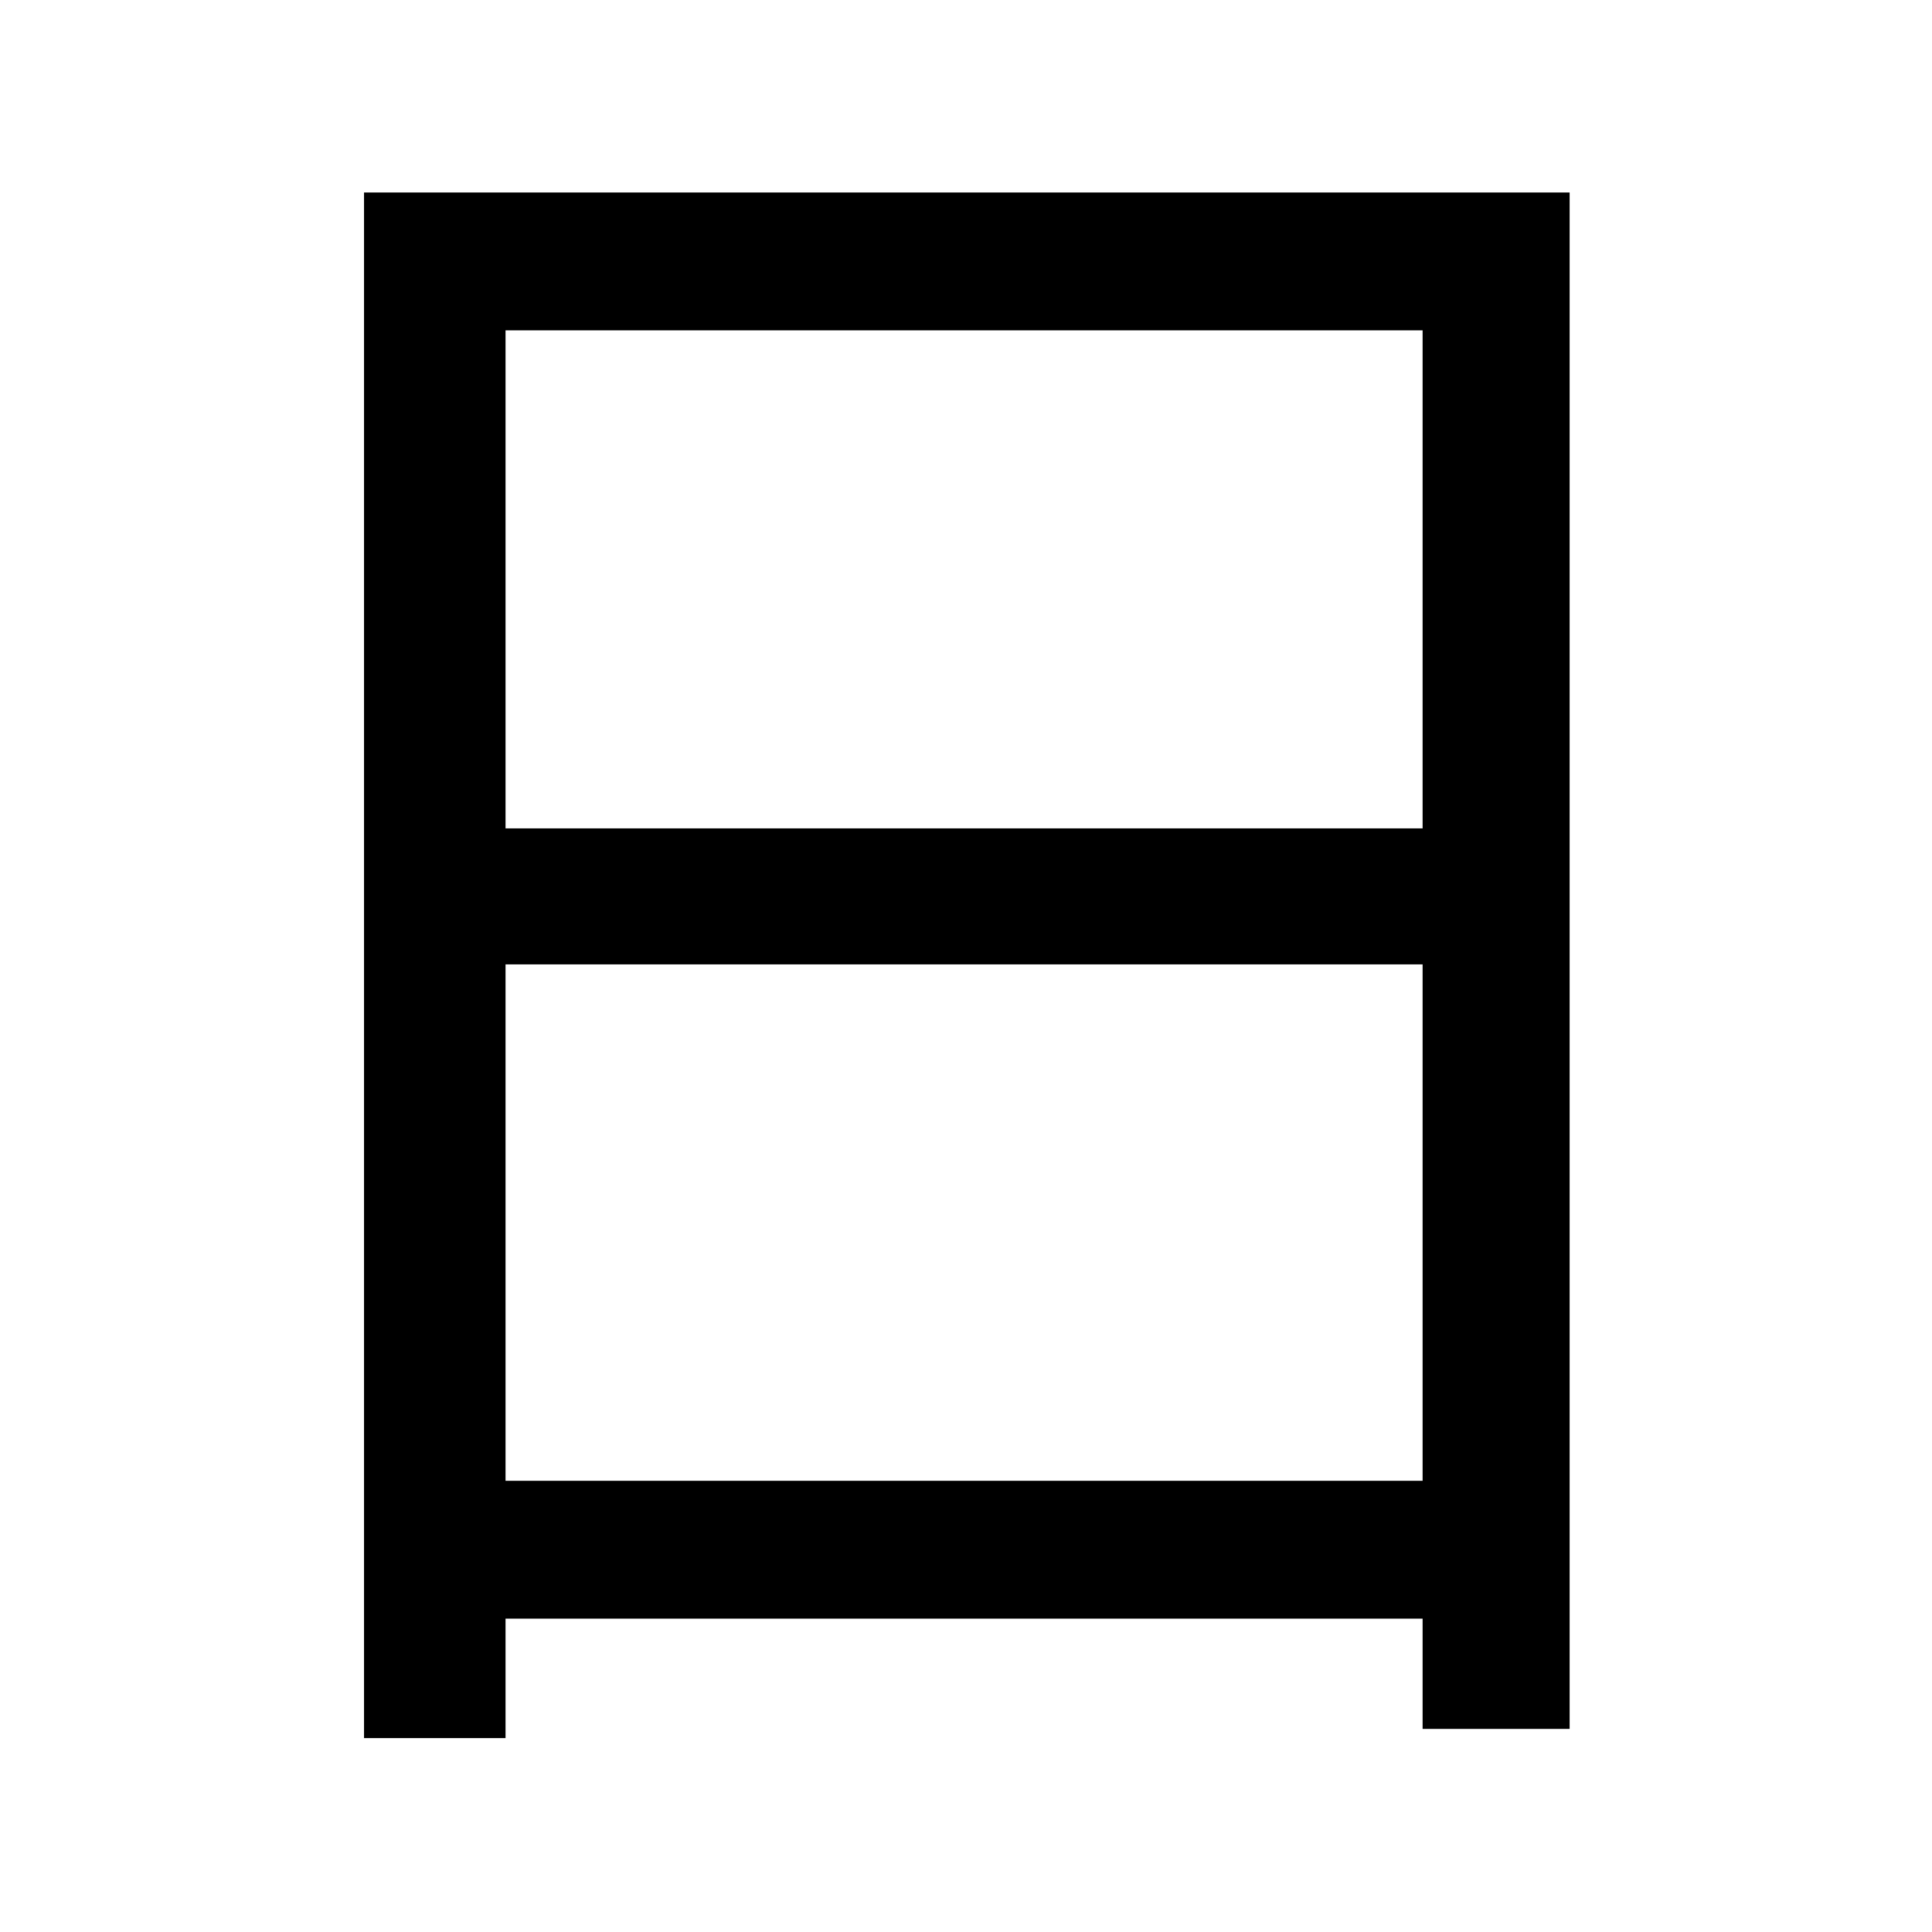
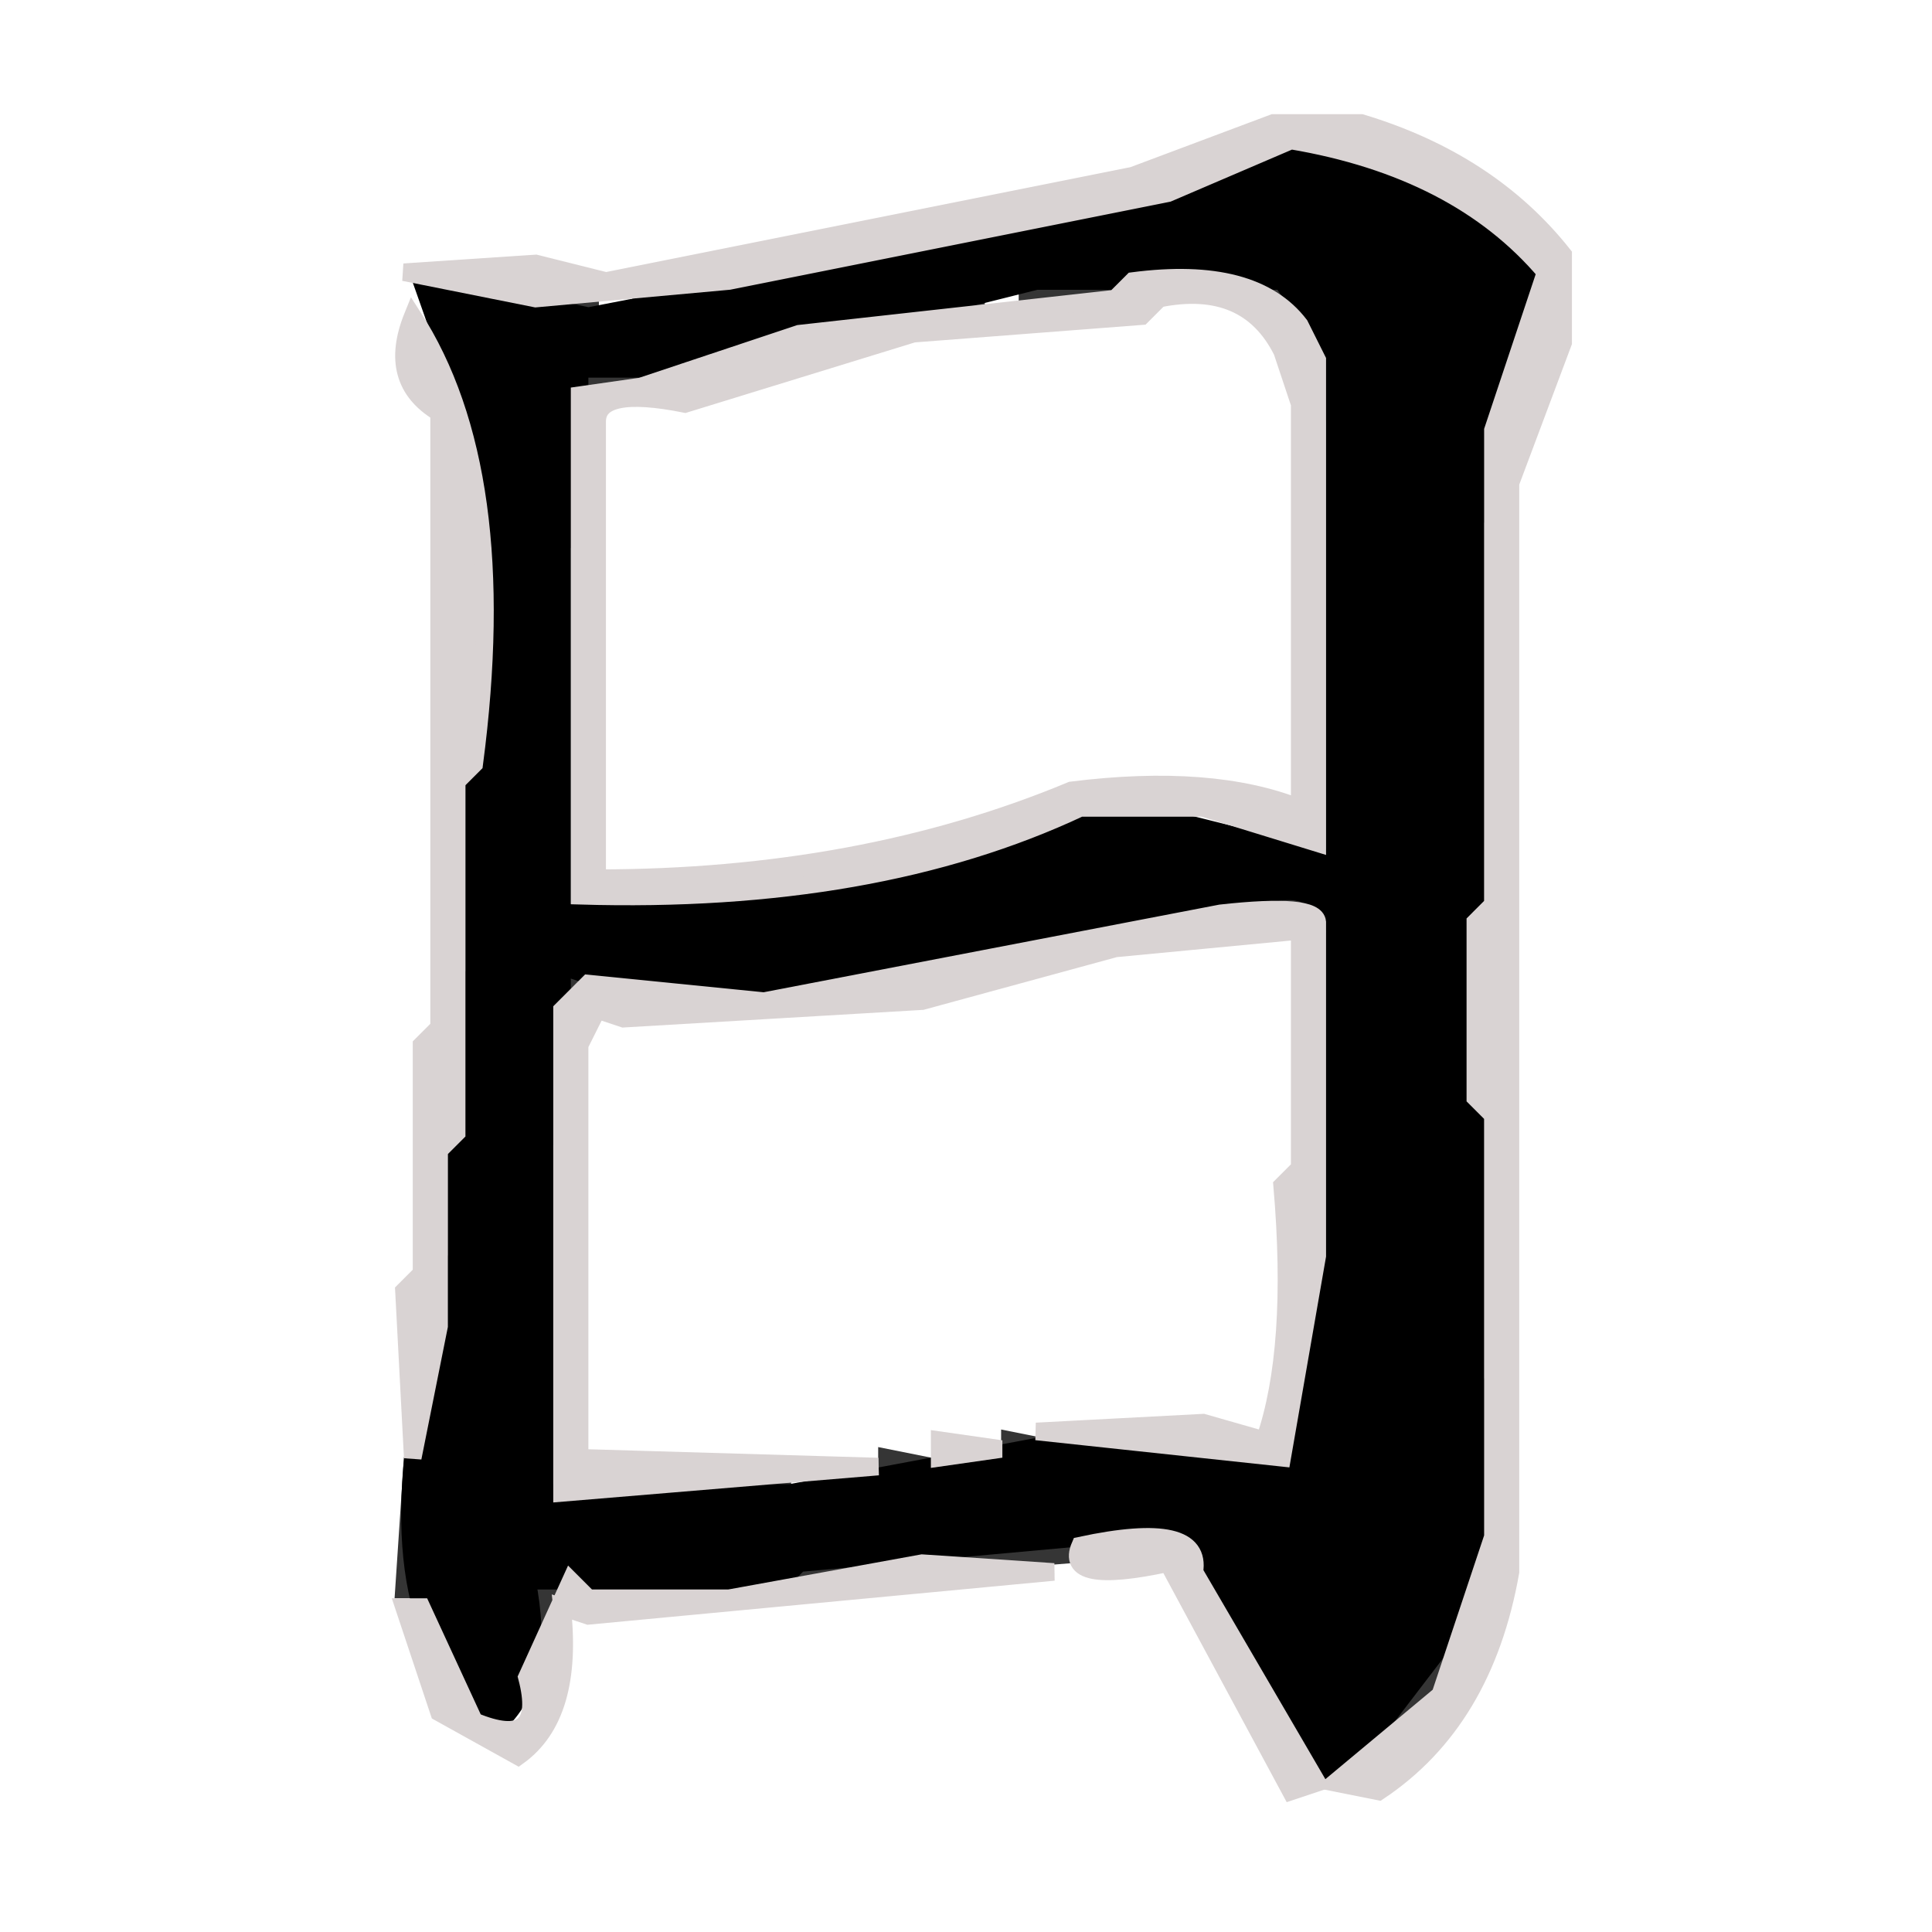
- <svg xmlns="http://www.w3.org/2000/svg" viewBox="0 0 1000 1000" fill="currentColor">
-   <path d="M261.666 499.161L736.339 499.161L736.339 766.461L261.666 766.461M261.666 428.768L261.666 170.980L736.339 170.980L736.339 428.768M188.420 99.636L188.420 899.636L261.666 899.636L261.666 837.805L736.339 837.805L736.339 894.880L812.439 894.880L812.439 99.636" />
+ <svg xmlns="http://www.w3.org/2000/svg" width="110" height="110" version="1.1" desc="Created with imagetracer.js version 1.2.6">
+   <path fill="rgb(53,53,53)" stroke="rgb(53,53,53)" stroke-width="1" opacity="1" d="M 62.5 11 L 65 11.5 L 62.5 12 L 62.5 11 Z " />
+   <path fill="rgb(53,53,53)" stroke="rgb(53,53,53)" stroke-width="1" opacity="1" d="M 82.5 11 L 83.5 13 L 82.5 11 Z " />
+   <path fill="rgb(53,53,53)" stroke="rgb(53,53,53)" stroke-width="1" opacity="1" d="M 57.5 12 L 60 12.5 L 57.5 13 L 57.5 12 Z " />
+   <path fill="rgb(53,53,53)" stroke="rgb(53,53,53)" stroke-width="1" opacity="1" d="M 52.5 13 L 55 13.5 L 52.5 14 L 52.5 13 Z " />
+   <path fill="rgb(53,53,53)" stroke="rgb(53,53,53)" stroke-width="1" opacity="1" d="M 85.5 13 L 87.5 16 L 85.5 13 Z " />
+   <path fill="rgb(53,53,53)" stroke="rgb(53,53,53)" stroke-width="1" opacity="1" d="M 47.5 14 L 51 14.5 L 47.5 15 L 47.5 14 Z " />
+   <path fill="rgb(53,53,53)" stroke="rgb(53,53,53)" stroke-width="1" opacity="1" d="M 42.5 15 L 46 15.5 L 42.5 16 L 42.5 15 Z " />
+   <path fill="rgb(53,53,53)" stroke="rgb(53,53,53)" stroke-width="1" opacity="1" d="M 27.5 16 L 30 16.5 L 27.5 17 L 27.5 16 Z " />
+   <path fill="rgb(53,53,53)" stroke="rgb(53,53,53)" stroke-width="1" opacity="1" d="M 36.5 16 L 40 16.5 L 36.5 17 L 36.5 16 Z " />
+   <path fill="rgb(53,53,53)" stroke="rgb(53,53,53)" stroke-width="1" opacity="1" d="M 58.5 16 L 64 16.5 L 58.5 17 L 58.5 16 Z " />
+   <path fill="rgb(53,53,53)" stroke="rgb(53,53,53)" stroke-width="1" opacity="1" d="M 70.5 16 Q 74.5 15.5 75 18.5 L 74.5 20 L 72.5 17 Q 69.5 17.5 70.5 16 Z " />
+   <path fill="rgb(53,53,53)" stroke="rgb(53,53,53)" stroke-width="1" opacity="1" d="M 31.5 17 L 34 17.5 L 31.5 18 L 31.5 17 Z " />
+   <path fill="rgb(53,53,53)" stroke="rgb(53,53,53)" stroke-width="1" opacity="1" d="M 52.5 17 L 56 17.5 L 52.5 18 L 52.5 17 Z " />
+   <path fill="rgb(53,53,53)" stroke="rgb(53,53,53)" stroke-width="1" opacity="1" d="M 47.5 18 L 50 18.5 L 47.5 19 L 47.5 18 Z " />
+   <path fill="rgb(53,53,53)" stroke="rgb(53,53,53)" stroke-width="1" opacity="1" d="M 24.5 19 L 26 21.5 L 25 21.5 L 24.5 19 Z " />
+   <path fill="rgb(53,53,53)" stroke="rgb(53,53,53)" stroke-width="1" opacity="1" d="M 33.5 21 L 37 21.5 L 33.5 22 L 33.5 21 Z " />
+   <path fill="rgb(53,53,53)" stroke="rgb(53,53,53)" stroke-width="1" opacity="1" d="M 85.5 21 L 86 23.5 L 85 23.5 L 85.5 21 Z " />
+   <path fill="rgb(53,53,53)" stroke="rgb(53,53,53)" stroke-width="1" opacity="1" d="M 75.5 23 L 76 49 L 74 48.5 L 75 47.5 L 75.5 23 Z " />
+   <path fill="rgb(53,53,53)" stroke="rgb(53,53,53)" stroke-width="1" opacity="1" d="M 26.5 24 L 27 26.5 L 26 26.5 L 26.5 24 Z " />
+   <path fill="rgb(53,53,53)" stroke="rgb(53,53,53)" stroke-width="1" opacity="1" d="M 84.5 29 L 85 51.5 L 84 51.5 L 84.5 29 Z " />
+   <path fill="rgb(53,53,53)" stroke="rgb(53,53,53)" stroke-width="1" opacity="1" d="M 32.5 30 L 33 51 L 40 51.5 L 32 52 L 32.5 30 Z " />
+   <path fill="rgb(53,53,53)" stroke="rgb(53,53,53)" stroke-width="1" opacity="1" d="M 26.5 44 L 27 55.5 L 26 55.5 L 26.5 44 Z " />
+   <path fill="rgb(53,53,53)" stroke="rgb(53,53,53)" stroke-width="1" opacity="1" d="M 49.5 49 L 52 49.5 L 49.5 50 L 49.5 49 Z " />
+   <path fill="rgb(53,53,53)" stroke="rgb(53,53,53)" stroke-width="1" opacity="1" d="M 43.5 50 L 46 50.5 L 43.5 51 L 43.5 50 Z " />
+   <path fill="rgb(53,53,53)" stroke="rgb(53,53,53)" stroke-width="1" opacity="1" d="M 71.5 51 Q 75.3 50.3 76 52.5 L 75.5 57 L 75 52 Q 70.6 53 71.5 51 Z " />
+   <path fill="rgb(53,53,53)" stroke="rgb(53,53,53)" stroke-width="1" opacity="1" d="M 65.5 52 L 69 52.5 L 65.5 53 L 65.5 52 Z " />
+   <path fill="rgb(53,53,53)" stroke="rgb(53,53,53)" stroke-width="1" opacity="1" d="M 59.5 53 L 63 53.5 L 59.5 54 L 59.5 53 Z " />
+   <path fill="rgb(53,53,53)" stroke="rgb(53,53,53)" stroke-width="1" opacity="1" d="M 53.5 54 L 57 54.5 L 53.5 55 L 53.5 54 Z " />
+   <path fill="rgb(53,53,53)" stroke="rgb(53,53,53)" stroke-width="1" opacity="1" d="M 32 55 L 35 55.5 L 32.5 57 L 32 55 Z " />
+   <path fill="rgb(53,53,53)" stroke="rgb(53,53,53)" stroke-width="1" opacity="1" d="M 47.5 55 L 52 55.5 L 47.5 56 L 47.5 55 Z " />
+   <path fill="rgb(53,53,53)" stroke="rgb(53,53,53)" stroke-width="1" opacity="1" d="M 36.5 56 L 44 56.5 L 36.5 57 L 36.5 56 Z " />
+   <path fill="rgb(53,53,53)" stroke="rgb(53,53,53)" stroke-width="1" opacity="1" d="M 84.5 63 L 85 78.5 L 84 78.5 L 84.5 63 Z " />
+   <path fill="rgb(53,53,53)" stroke="rgb(53,53,53)" stroke-width="1" opacity="1" d="M 31.5 64 L 32 84.5 L 31 84.5 L 31.5 64 Z " />
+   <path fill="rgb(53,53,53)" stroke="rgb(53,53,53)" stroke-width="1" opacity="1" d="M 25.5 65 L 26 71.5 L 25 71.5 L 25.5 65 Z " />
+   <path fill="rgb(53,53,53)" stroke="rgb(53,53,53)" stroke-width="1" opacity="1" d="M 74.5 72 L 75 76.5 L 74 76.5 L 74.5 72 Z " />
+   <path fill="rgb(53,53,53)" stroke="rgb(53,53,53)" stroke-width="1" opacity="1" d="M 24.5 76 L 25 78.5 L 24 78.5 L 24.5 76 Z " />
+   <path fill="rgb(53,53,53)" stroke="rgb(53,53,53)" stroke-width="1" opacity="1" d="M 57.5 82 L 60 82.5 L 57.5 83 L 57.5 82 Z " />
+   <path fill="rgb(53,53,53)" stroke="rgb(53,53,53)" stroke-width="1" opacity="1" d="M 23.5 83 L 24 90.5 L 23 90.5 L 23.5 83 Z " />
+   <path fill="rgb(53,53,53)" stroke="rgb(53,53,53)" stroke-width="1" opacity="1" d="M 50.5 83 L 53 83.5 L 50.5 84 L 50.5 83 Z " />
+   <path fill="rgb(53,53,53)" stroke="rgb(53,53,53)" stroke-width="1" opacity="1" d="M 84.5 83 L 85 87.5 L 84 87.5 L 84.5 83 Z " />
+   <path fill="rgb(53,53,53)" stroke="rgb(53,53,53)" stroke-width="1" opacity="1" d="M 39.5 84 L 45 84.5 L 39.5 85 L 39.5 84 Z " />
+   <path fill="rgb(53,53,53)" stroke="rgb(53,53,53)" stroke-width="1" opacity="1" d="M 63.5 87 Q 68 86 69 88.5 L 72 95.5 L 71 95.5 L 68 88 L 63.5 88 L 63.5 87 Z " />
+   <path fill="rgb(53,53,53)" stroke="rgb(53,53,53)" stroke-width="1" opacity="1" d="M 54.5 88 L 61 88.5 L 54.5 89 L 54.5 88 Z " />
+   <path fill="rgb(53,53,53)" stroke="rgb(53,53,53)" stroke-width="1" opacity="1" d="M 45.5 89 L 52 89.5 L 45.5 90 L 45.5 89 Z " />
+   <path fill="rgb(53,53,53)" stroke="rgb(53,53,53)" stroke-width="1" opacity="1" d="M 30 90 L 32 90.5 L 30.5 95 L 30 90 Z " />
+   <path fill="rgb(53,53,53)" stroke="rgb(53,53,53)" stroke-width="1" opacity="1" d="M 33.5 90 L 42 90.5 L 33.5 91 L 33.5 90 Z " />
+   <path fill="rgb(53,53,53)" stroke="rgb(53,53,53)" stroke-width="1" opacity="1" d="M 83.5 90 L 84 92.5 L 77.5 101 L 81 96.5 L 83.5 90 Z " />
+   <path fill="rgb(53,53,53)" stroke="rgb(53,53,53)" stroke-width="1" opacity="1" d="M 25.5 94 L 26.5 96 L 25.5 94 Z " />
+   <path fill="rgb(0,0,0)" stroke="rgb(0,0,0)" stroke-width="1" opacity="0" d="M 0 0 L 110 0 L 110 110 L 0 110 L 0 0 Z M 73 7 L 65 10 L 35 16 L 23 15 Q 22 21 25 24 L 25 59 L 24 60 L 24 73 L 23 74 L 23 94 L 25 98 L 30 100 Q 33 98 32 92 L 34 92 L 67 89 L 72 101 Q 73 103 79 102 Q 85 98 86 90 L 86 28 L 89 20 L 89 15 Q 85 9 78 7 L 73 7 Z " />
+   <path fill="rgb(0,0,0)" stroke="rgb(0,0,0)" stroke-width="1" opacity="0" d="M 65.5 17 Q 71.3 16.2 73 19.5 L 74 22.5 L 74 46 Q 69.5 44 60.5 45 Q 49.1 49.9 34 50 L 34 23.5 Q 34 22.5 38.5 23 L 51.5 19 L 64.5 18 L 65.5 17 Z " />
+   <path fill="rgb(0,0,0)" stroke="rgb(0,0,0)" stroke-width="1" opacity="0" d="M 70.5 53 L 74 53.5 L 74 66.5 L 73 67.5 Q 73.8 76.8 72 82 Q 67.9 80.1 59.5 81 L 52.5 83 L 33 83 L 33 59.5 L 34.5 57 L 35.5 58 L 44.5 58 L 70.5 53 Z " />
+   <path fill="rgb(0,0,0)" stroke="rgb(0,0,0)" stroke-width="1" opacity="1" d="M 74.5 8 Q 83 10.5 88 16.5 L 85 21.5 Q 86.8 27.8 84 29.5 L 84 78.5 L 85 82.5 L 83 92.5 L 76.5 101 Q 73.2 102.1 74 99.5 L 67.5 87 L 45.5 89 L 44.5 90 L 30 90 Q 31.1 95.5 28.5 98 Q 21.5 93.5 24 79.5 L 26 71.5 L 26 56.5 L 27 55.5 L 27 24.5 L 24 16 L 33.5 18 L 64.5 12 L 74.5 8 Z M 59 16 L 39 21 L 33 21 L 33 30 L 32 31 L 32 52 L 52 50 L 64 46 L 76 49 L 76 24 L 75 19 L 73 16 L 59 16 Z M 72 51 L 47 56 Q 37 57 32 55 L 32 64 L 31 65 L 31 85 L 45 85 L 61 82 Q 69 81 73 84 L 75 77 L 75 58 L 76 53 Q 75 50 72 51 Z " />
+   <path fill="rgb(217,211,211)" stroke="rgb(217,211,211)" stroke-width="1" opacity="1" d="M 72.5 7 L 77.5 7 Q 84.8 9.2 89 14.5 L 89 19.5 L 86 27.5 L 86 89.5 Q 84.5 98 78.5 102 L 76 101.5 L 82 96.5 L 85 87.5 L 85 63.5 L 84 62.5 L 84 52.5 L 85 51.5 L 85 24.5 L 88 15.5 Q 83 9.6 73.5 8 L 66.5 11 L 41.5 16 L 30.5 17 L 23 15.5 L 30.5 15 L 34.5 16 L 64.5 10 L 72.5 7 Z " />
+   <path fill="rgb(217,211,211)" stroke="rgb(217,211,211)" stroke-width="1" opacity="1" d="M 64.5 16 Q 71.4 15.1 74 18.5 L 75 20.5 L 75 48 L 68.5 46 L 61.5 46 Q 49.8 51.5 33 51 L 33 22.5 L 36.5 22 L 45.5 19 L 63.5 17 L 64.5 16 Z M 66 17 L 65 18 L 52 19 L 39 23 Q 34 22 34 24 L 34 50 Q 49 50 61 45 Q 69 44 74 46 L 74 23 L 73 20 Q 71 16 66 17 Z " />
+   <path fill="rgb(217,211,211)" stroke="rgb(217,211,211)" stroke-width="1" opacity="1" d="M 23.5 18 Q 29.2 26.8 27 43.5 L 26 44.5 L 26 64.5 L 25 65.5 L 25 75.5 L 23.5 83 L 23 73.5 L 24 72.5 L 24 59.5 L 25 58.5 L 25 23.5 Q 22 21.7 23.5 18 Z " />
+   <path fill="rgb(217,211,211)" stroke="rgb(217,211,211)" stroke-width="1" opacity="1" d="M 69.5 52 Q 74.9 51.4 75 52.5 L 75 71.5 L 73 83 L 59 81.5 L 68.5 81 L 72 82 Q 73.8 76.8 73 67.5 L 74 66.5 L 74 53 L 63.5 54 L 52.5 57 L 35.5 58 L 34 57.5 L 33 59.5 L 33 83 L 50 83.5 L 32 85 L 32 57.5 L 33.5 56 L 43.5 57 L 69.5 52 Z " />
+   <path fill="rgb(217,211,211)" stroke="rgb(217,211,211)" stroke-width="1" opacity="1" d="M 53.5 82 L 57 82.5 L 53.5 83 L 53.5 82 Z " />
+   <path fill="rgb(217,211,211)" stroke="rgb(217,211,211)" stroke-width="1" opacity="1" d="M 61.5 88 Q 68.5 86.5 68 89.5 L 75 101.5 L 73.5 102 L 66.5 89 Q 60.5 90.3 61.5 88 Z " />
+   <path fill="rgb(217,211,211)" stroke="rgb(217,211,211)" stroke-width="1" opacity="1" d="M 52.5 89 L 60 89.5 L 33.5 92 L 32 91.5 Q 32.7 97.7 29.5 100 L 25 97.5 L 23 91.5 L 24 91.5 L 27 98 Q 31.1 99.7 30 95.5 L 32.5 90 L 33.5 91 L 41.5 91 L 52.5 89 Z " />
</svg>
